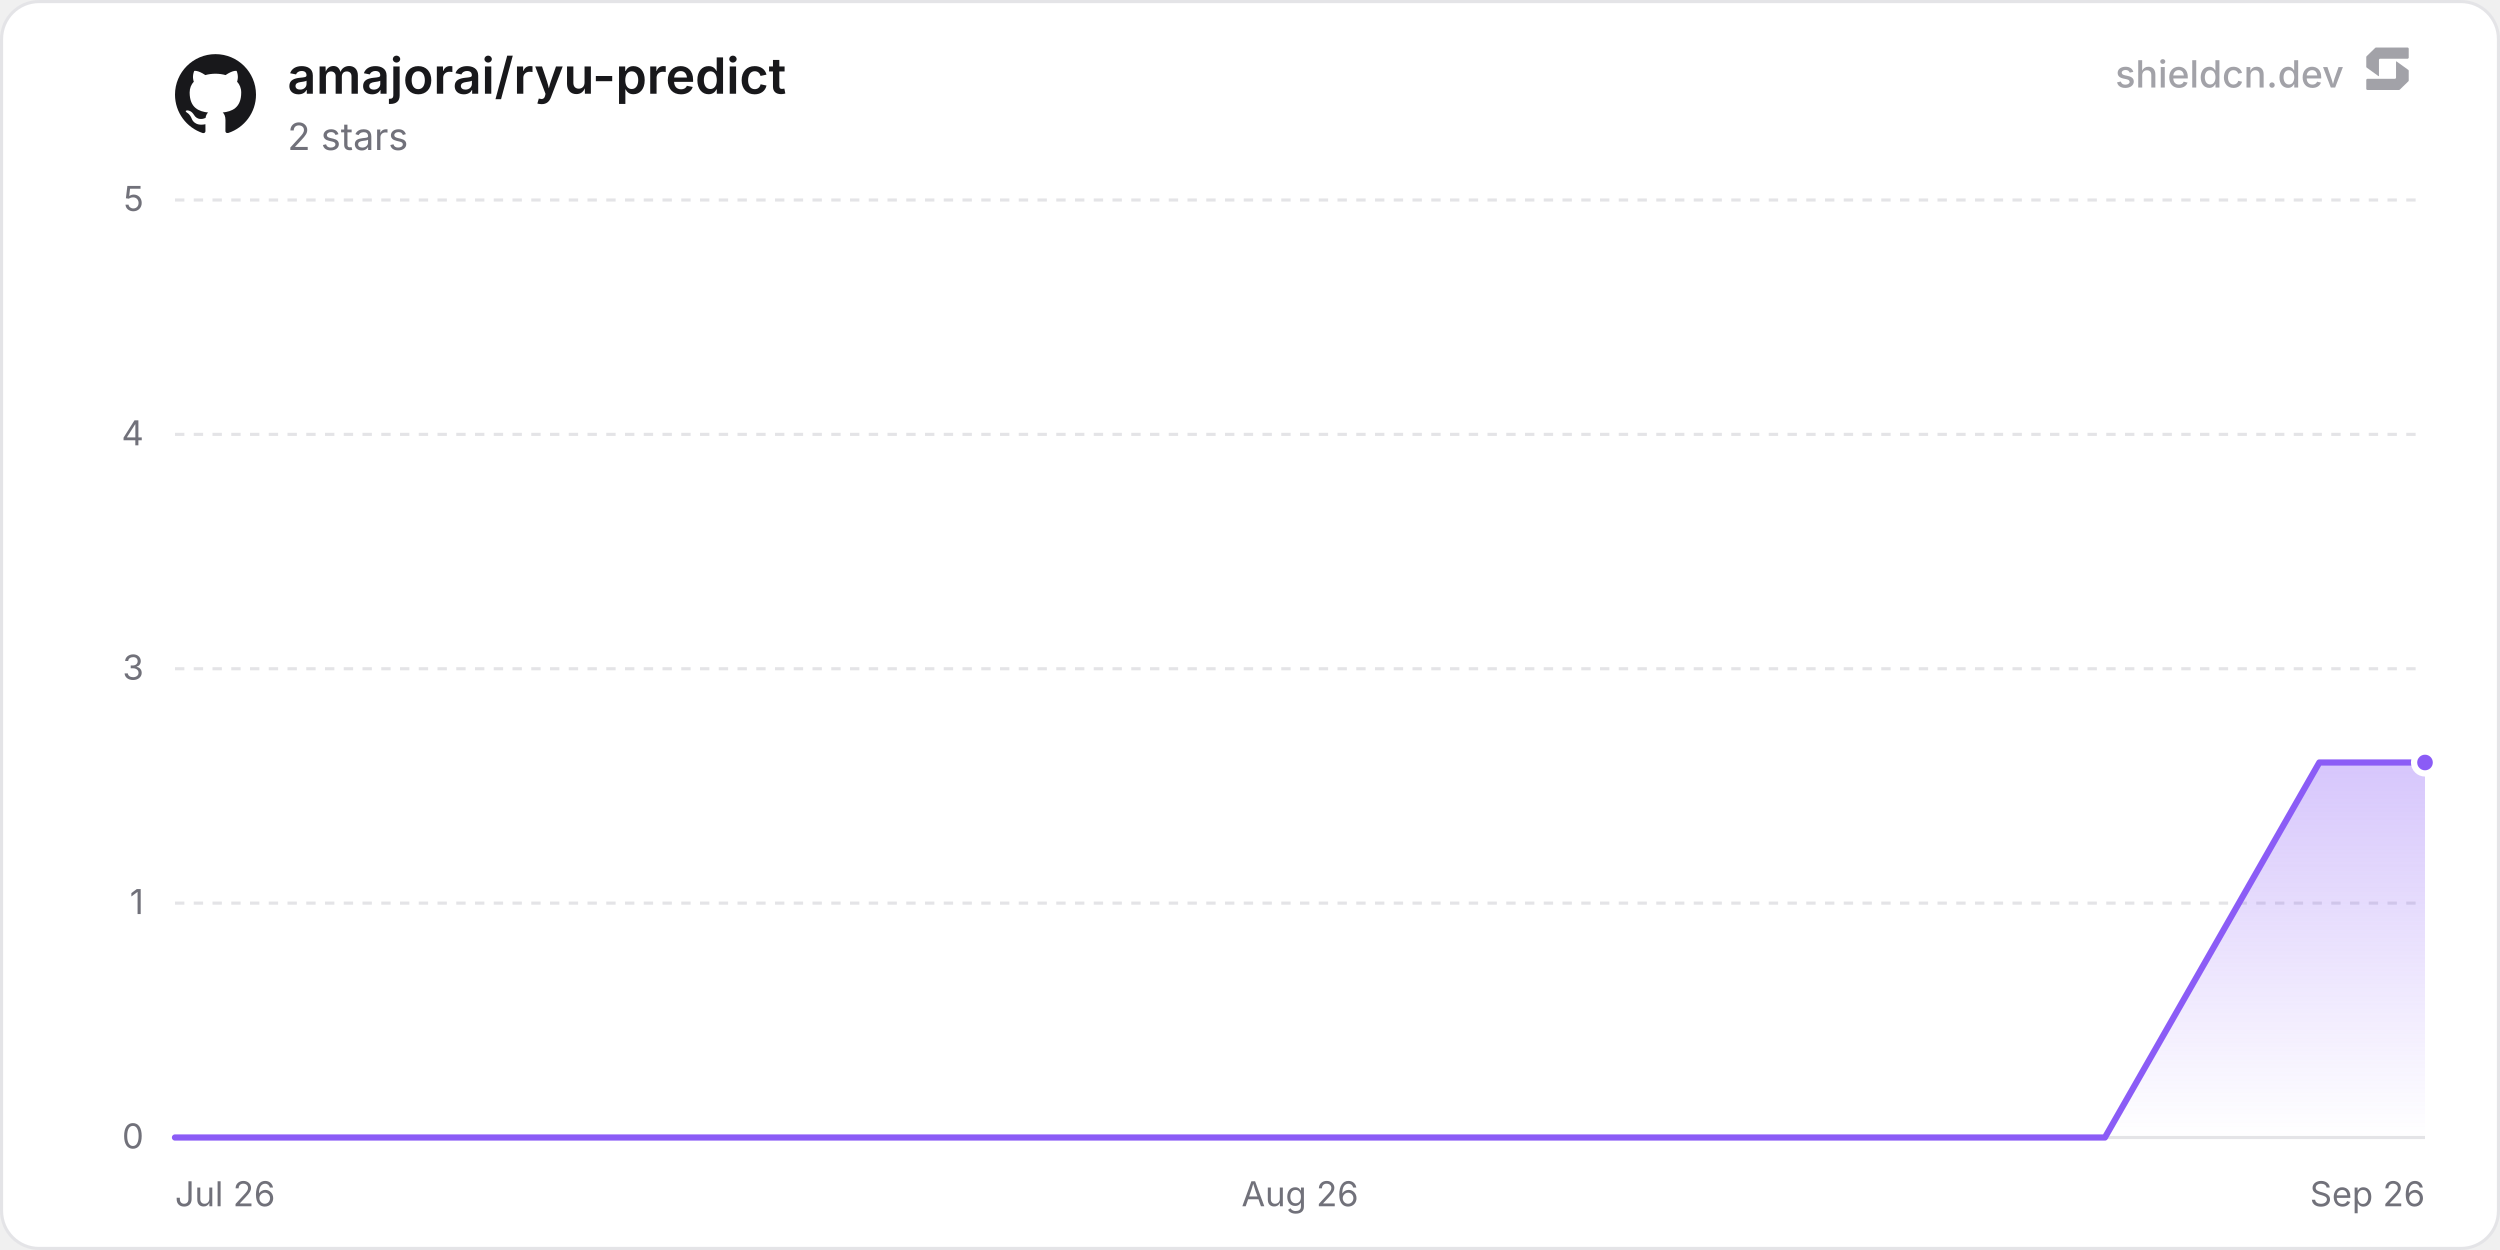
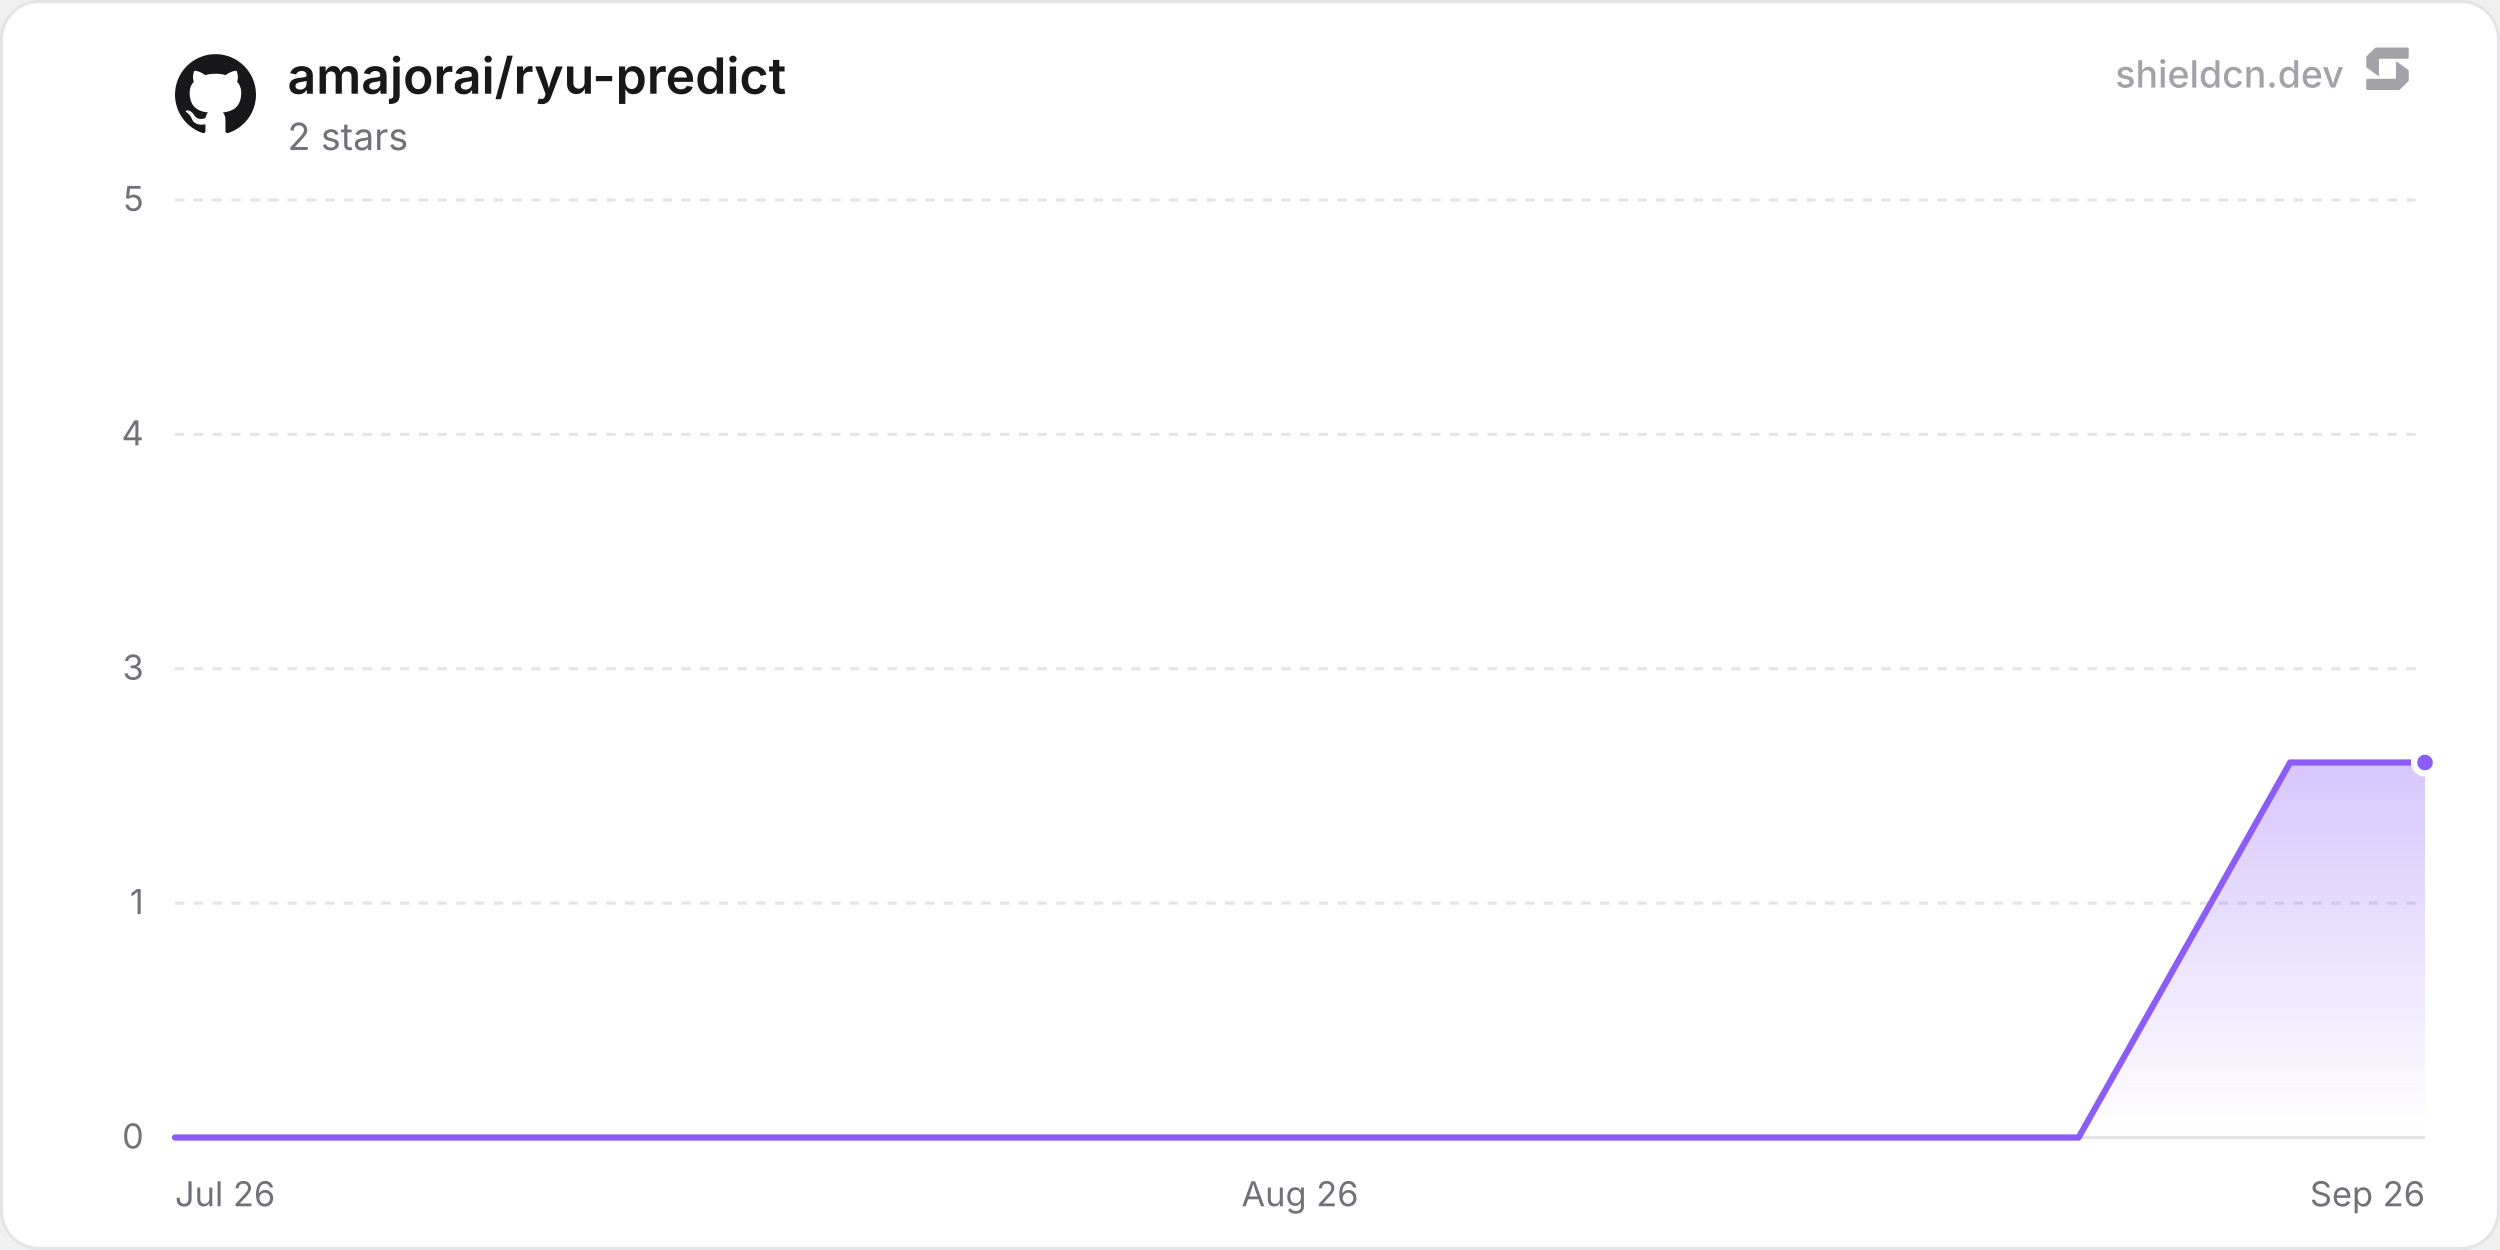
<svg xmlns="http://www.w3.org/2000/svg" width="800" height="400" viewBox="0 0 800 400" role="img" aria-label="amajorai/ryu-predict">
  <defs>
    <linearGradient id="chartFill0" x1="0" y1="0" x2="0" y2="1">
      <stop offset="0%" stop-color="rgba(139, 92, 246, 0.35)" />
      <stop offset="100%" stop-color="rgba(139, 92, 246, 0)" />
    </linearGradient>
  </defs>
  <rect x="0.5" y="0.5" width="799" height="399" rx="12" fill="#ffffff" stroke="#e4e4e7" stroke-width="1" />
  <line x1="56" y1="364" x2="776" y2="364" stroke="#e4e4e7" stroke-width="1" />
  <text x="46" y="367.5" text-anchor="end" font-size="11" fill="#71717a" font-family="'Inter', ui-sans-serif, system-ui, -apple-system, BlinkMacSystemFont, 'Segoe UI', Roboto, Helvetica, Arial, sans-serif">0</text>
  <line x1="56" y1="289" x2="776" y2="289" stroke="#e4e4e7" stroke-width="1" stroke-dasharray="3 3" />
  <text x="46" y="292.5" text-anchor="end" font-size="11" fill="#71717a" font-family="'Inter', ui-sans-serif, system-ui, -apple-system, BlinkMacSystemFont, 'Segoe UI', Roboto, Helvetica, Arial, sans-serif">1</text>
  <line x1="56" y1="214" x2="776" y2="214" stroke="#e4e4e7" stroke-width="1" stroke-dasharray="3 3" />
  <text x="46" y="217.5" text-anchor="end" font-size="11" fill="#71717a" font-family="'Inter', ui-sans-serif, system-ui, -apple-system, BlinkMacSystemFont, 'Segoe UI', Roboto, Helvetica, Arial, sans-serif">3</text>
  <line x1="56" y1="139" x2="776" y2="139" stroke="#e4e4e7" stroke-width="1" stroke-dasharray="3 3" />
  <text x="46" y="142.5" text-anchor="end" font-size="11" fill="#71717a" font-family="'Inter', ui-sans-serif, system-ui, -apple-system, BlinkMacSystemFont, 'Segoe UI', Roboto, Helvetica, Arial, sans-serif">4</text>
  <line x1="56" y1="64" x2="776" y2="64" stroke="#e4e4e7" stroke-width="1" stroke-dasharray="3 3" />
  <text x="46" y="67.5" text-anchor="end" font-size="11" fill="#71717a" font-family="'Inter', ui-sans-serif, system-ui, -apple-system, BlinkMacSystemFont, 'Segoe UI', Roboto, Helvetica, Arial, sans-serif">5</text>
  <text x="56" y="386" text-anchor="start" font-size="11" fill="#71717a" font-family="'Inter', ui-sans-serif, system-ui, -apple-system, BlinkMacSystemFont, 'Segoe UI', Roboto, Helvetica, Arial, sans-serif">Jul 26</text>
  <text x="416" y="386" text-anchor="middle" font-size="11" fill="#71717a" font-family="'Inter', ui-sans-serif, system-ui, -apple-system, BlinkMacSystemFont, 'Segoe UI', Roboto, Helvetica, Arial, sans-serif">Aug 26</text>
  <text x="776" y="386" text-anchor="end" font-size="11" fill="#71717a" font-family="'Inter', ui-sans-serif, system-ui, -apple-system, BlinkMacSystemFont, 'Segoe UI', Roboto, Helvetica, Arial, sans-serif">Sep 26</text>
-   <path d="M56 364 L124.62 364 L193.24 364 L261.86 364 L330.48 364 L399.1 364 L467.72 364 L536.34 364 L604.95 364 L673.57 364 L742.19 244 L776 244 L776 364 L56 364 Z" fill="url(#chartFill0)" />
-   <path d="M56 364 L124.62 364 L193.24 364 L261.86 364 L330.48 364 L399.1 364 L467.72 364 L536.34 364 L604.95 364 L673.57 364 L742.19 244 L776 244" fill="none" stroke="#8b5cf6" stroke-width="2" stroke-linejoin="round" stroke-linecap="round" />
+   <path d="M56 364 L123.68 364 L191.37 364 L259.05 364 L326.74 364 L394.42 364 L462.11 364 L529.79 364 L597.48 364 L665.16 364 L732.85 244 L776 244 L776 364 L56 364 Z" fill="url(#chartFill0)" />
+   <path d="M56 364 L123.68 364 L191.37 364 L259.05 364 L326.74 364 L394.42 364 L462.11 364 L529.79 364 L597.48 364 L665.16 364 L732.85 244 L776 244" fill="none" stroke="#8b5cf6" stroke-width="2" stroke-linejoin="round" stroke-linecap="round" />
  <circle cx="776" cy="244" r="3.5" fill="#8b5cf6" stroke="#ffffff" stroke-width="2" />
  <g transform="translate(56, 17) scale(1.08)" fill="#18181b">
    <path d="M12 .297c-6.63 0-12 5.373-12 12 0 5.303 3.438 9.8 8.205 11.385.6.113.82-.258.82-.577 0-.285-.01-1.04-.015-2.04-3.338.724-4.042-1.61-4.042-1.61C4.422 18.07 3.633 17.7 3.633 17.7c-1.087-.744.084-.729.084-.729 1.205.084 1.838 1.236 1.838 1.236 1.07 1.835 2.809 1.305 3.495.998.108-.776.417-1.305.76-1.605-2.665-.3-5.466-1.332-5.466-5.93 0-1.31.465-2.38 1.235-3.22-.135-.303-.54-1.523.105-3.176 0 0 1.005-.322 3.3 1.23.96-.267 1.98-.399 3-.405 1.02.006 2.04.138 3 .405 2.28-1.552 3.285-1.23 3.285-1.23.645 1.653.24 2.873.12 3.176.765.84 1.23 1.91 1.23 3.22 0 4.61-2.805 5.625-5.475 5.92.42.36.81 1.096.81 2.22 0 1.606-.015 2.896-.015 3.286 0 .315.21.69.825.57C20.565 22.092 24 17.592 24 12.297c0-6.627-5.373-12-12-12" />
  </g>
  <text x="92" y="30" font-size="16" font-weight="600" fill="#18181b" font-family="'Inter', ui-sans-serif, system-ui, -apple-system, BlinkMacSystemFont, 'Segoe UI', Roboto, Helvetica, Arial, sans-serif">amajorai/ryu-predict</text>
  <text x="92" y="48" font-size="12" fill="#71717a" font-family="'Inter', ui-sans-serif, system-ui, -apple-system, BlinkMacSystemFont, 'Segoe UI', Roboto, Helvetica, Arial, sans-serif">2 stars</text>
  <g fill-opacity="0.65">
    <text x="750" y="28" text-anchor="end" font-size="12" font-weight="500" fill="#71717a" font-family="'Inter', ui-sans-serif, system-ui, -apple-system, BlinkMacSystemFont, 'Segoe UI', Roboto, Helvetica, Arial, sans-serif">shieldcn.dev</text>
    <g transform="translate(756, 14) scale(0.01)" fill="#71717a">
      <path d="M1088.4,565.1c-6.5-4.7-15.5,0-15.5,7.9v510.2c0,21.3-18.1,38.6-40.4,38.6H160.9c-22.3,0-40.4,17.3-40.4,38.6v280.8c0,21.3,18.1,38.6,40.4,38.6h1004.5c10.8,0,21.2-4.2,28.8-11.6l273.4-266.3c7.4-7.2,11.6-16.9,11.6-27v-308.7c0-12.1-5.9-23.5-16.1-30.8l-374.7-270.3Z" />
      <path d="M511.2,1035.9c6.5,4.7,15.5,0,15.5-7.9v-510.2c0-21.3,18.1-38.6,40.4-38.6h871.7c22.3,0,40.4-17.3,40.4-38.6V159.7c0-21.3-18.1-38.6-40.4-38.6H434.3c-10.8,0-21.2,4.2-28.8,11.6L132,399c-7.4,7.2-11.6,16.9-11.6,27v308.7c0,12.1,5.9,23.5,16.1,30.8l374.7,270.3Z" />
    </g>
  </g>
</svg>
